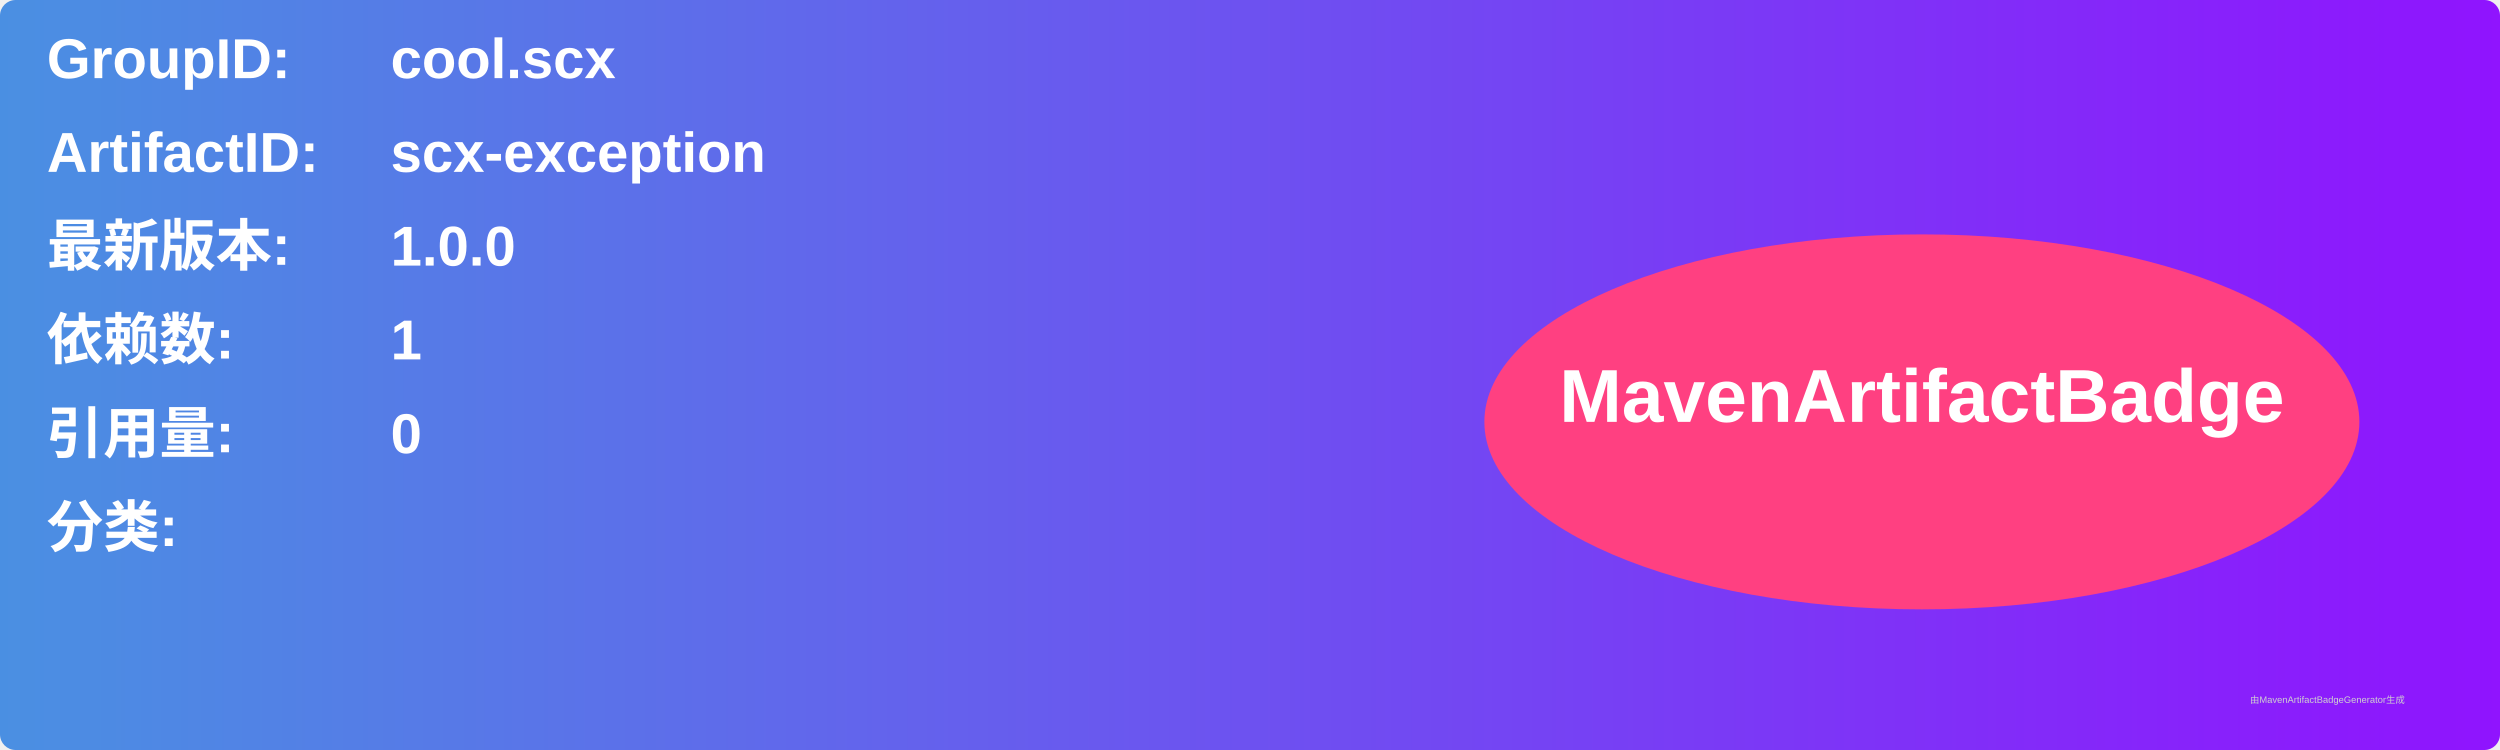
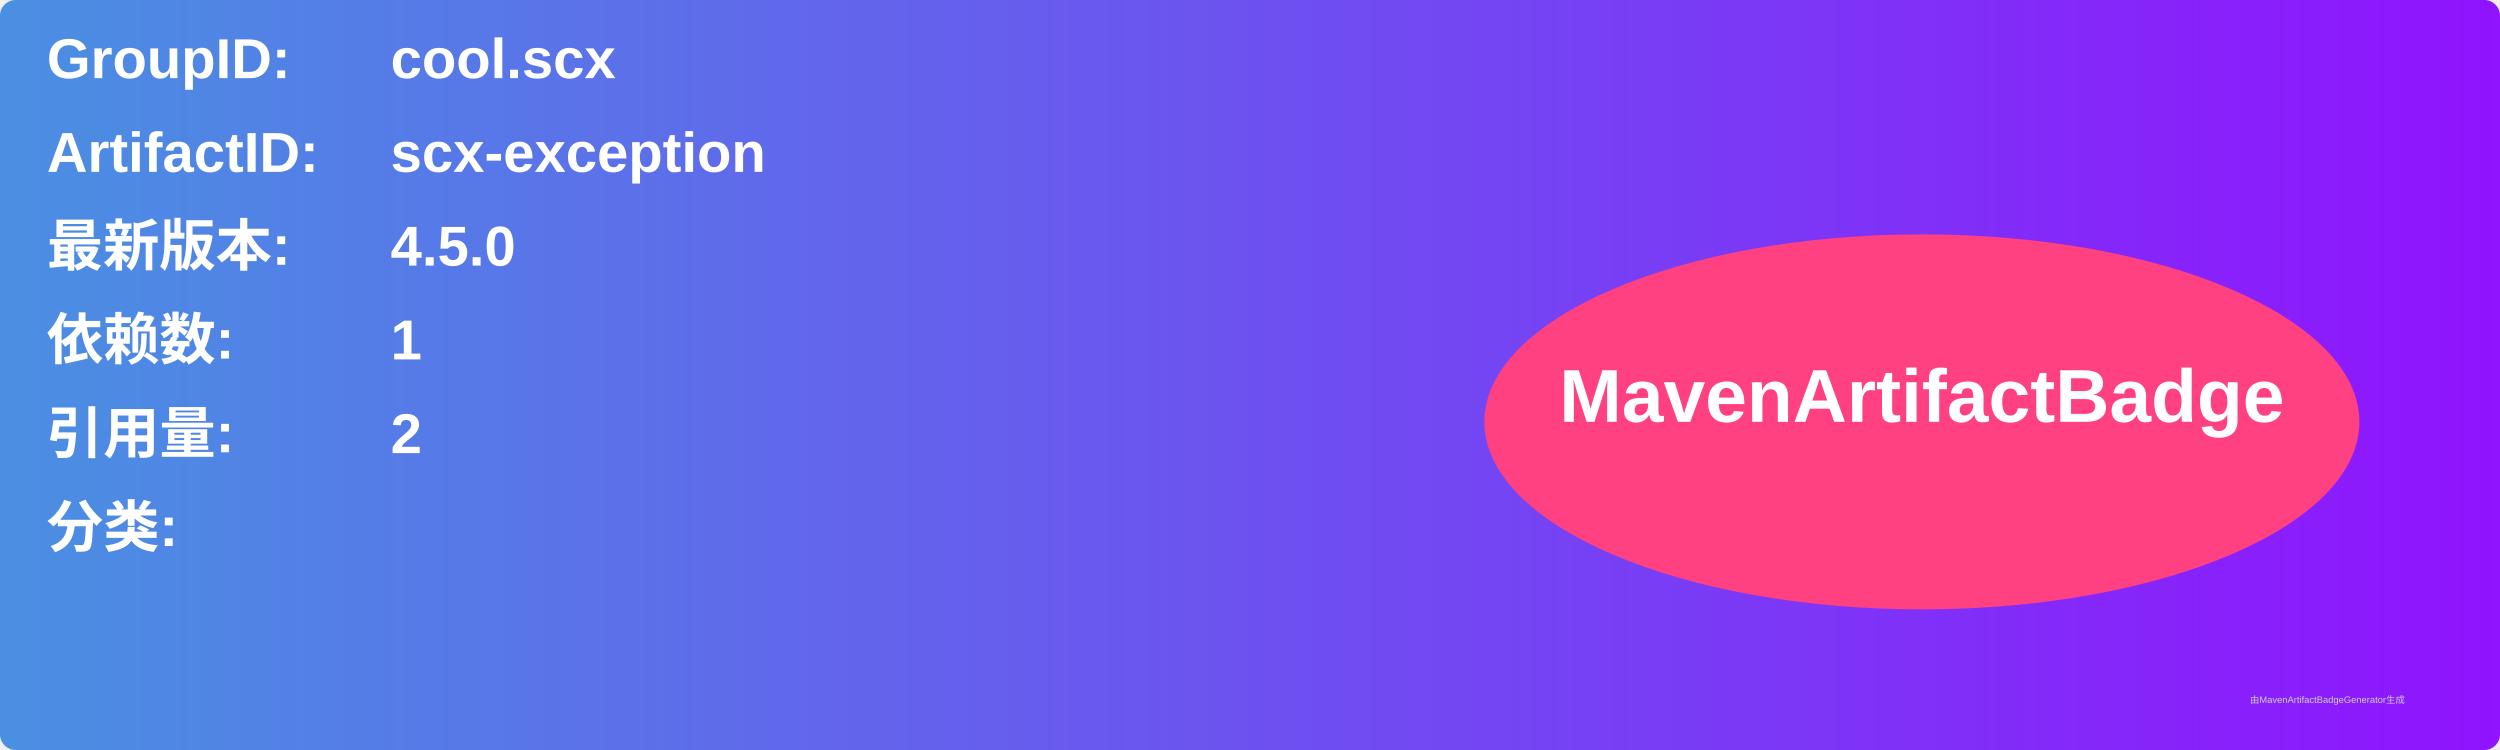
<svg xmlns="http://www.w3.org/2000/svg" width="800" height="240" viewBox="0 0 800 240">
  <linearGradient id="grad" x1="0%" y1="0%" x2="100%" y2="0%">
    <stop offset="0%" stop-color="#4a90e2" />
    <stop offset="100%" stop-color="#9013fe" />
  </linearGradient>
  <rect width="100%" height="100%" rx="5" ry="5" fill="url(#grad)" />
  <g transform="translate(15, 15)">
    <text x="0" y="10" font-family="Arial" font-size="18" fill="white" font-weight="bold" width="260">GroupID:</text>
    <text x="110" y="10" font-family="Arial" font-size="18" fill="white" font-weight="bold" width="460">cool.scx</text>
    <text x="0" y="40" font-family="Arial" font-size="18" fill="white" font-weight="bold" width="260">ArtifactID:</text>
    <text x="110" y="40" font-family="Arial" font-size="18" fill="white" font-weight="bold" width="460">scx-exception</text>
    <text x="0" y="70" font-family="Arial" font-size="18" fill="white" font-weight="bold">最新版本:</text>
    <text x="110" y="70" font-family="Arial" font-size="18" fill="white" font-weight="bold">
-       <tspan font-weight="bold">1.0.0</tspan>
+       <tspan font-weight="bold">4.5.0</tspan>
    </text>
    <text x="0" y="100" font-family="Arial" font-size="18" fill="white" font-weight="bold">依赖数: </text>
    <text x="110" y="100" font-family="Arial" font-size="18" fill="white">
      <tspan font-weight="bold">1</tspan>
    </text>
    <text x="0" y="130" font-family="Arial" font-size="18" fill="white" font-weight="bold">引用量: </text>
    <text x="110" y="130" font-family="Arial" font-size="18" fill="white">
-       <tspan font-weight="bold">0</tspan>
+       <tspan font-weight="bold">2</tspan>
    </text>
    <text x="0" y="160" font-family="Arial" font-size="18" fill="white" font-weight="bold">分类:</text>
    <text x="10" y="190" font-family="Arial" font-size="10" fill="white">
      <tspan font-weight="bold" />
    </text>
    <ellipse cx="600" cy="120" rx="140" ry="60" fill="#ff4081" />
    <text x="600" y="120" text-anchor="middle" font-family="Arial" font-size="24" fill="white" font-weight="bold">MavenArtifactBadge</text>
  </g>
  <text x="720" y="225" font-family="Arial" font-size="3" fill="#d0d0d0">由MavenArtifactBadgeGenerator生成</text>
</svg>
